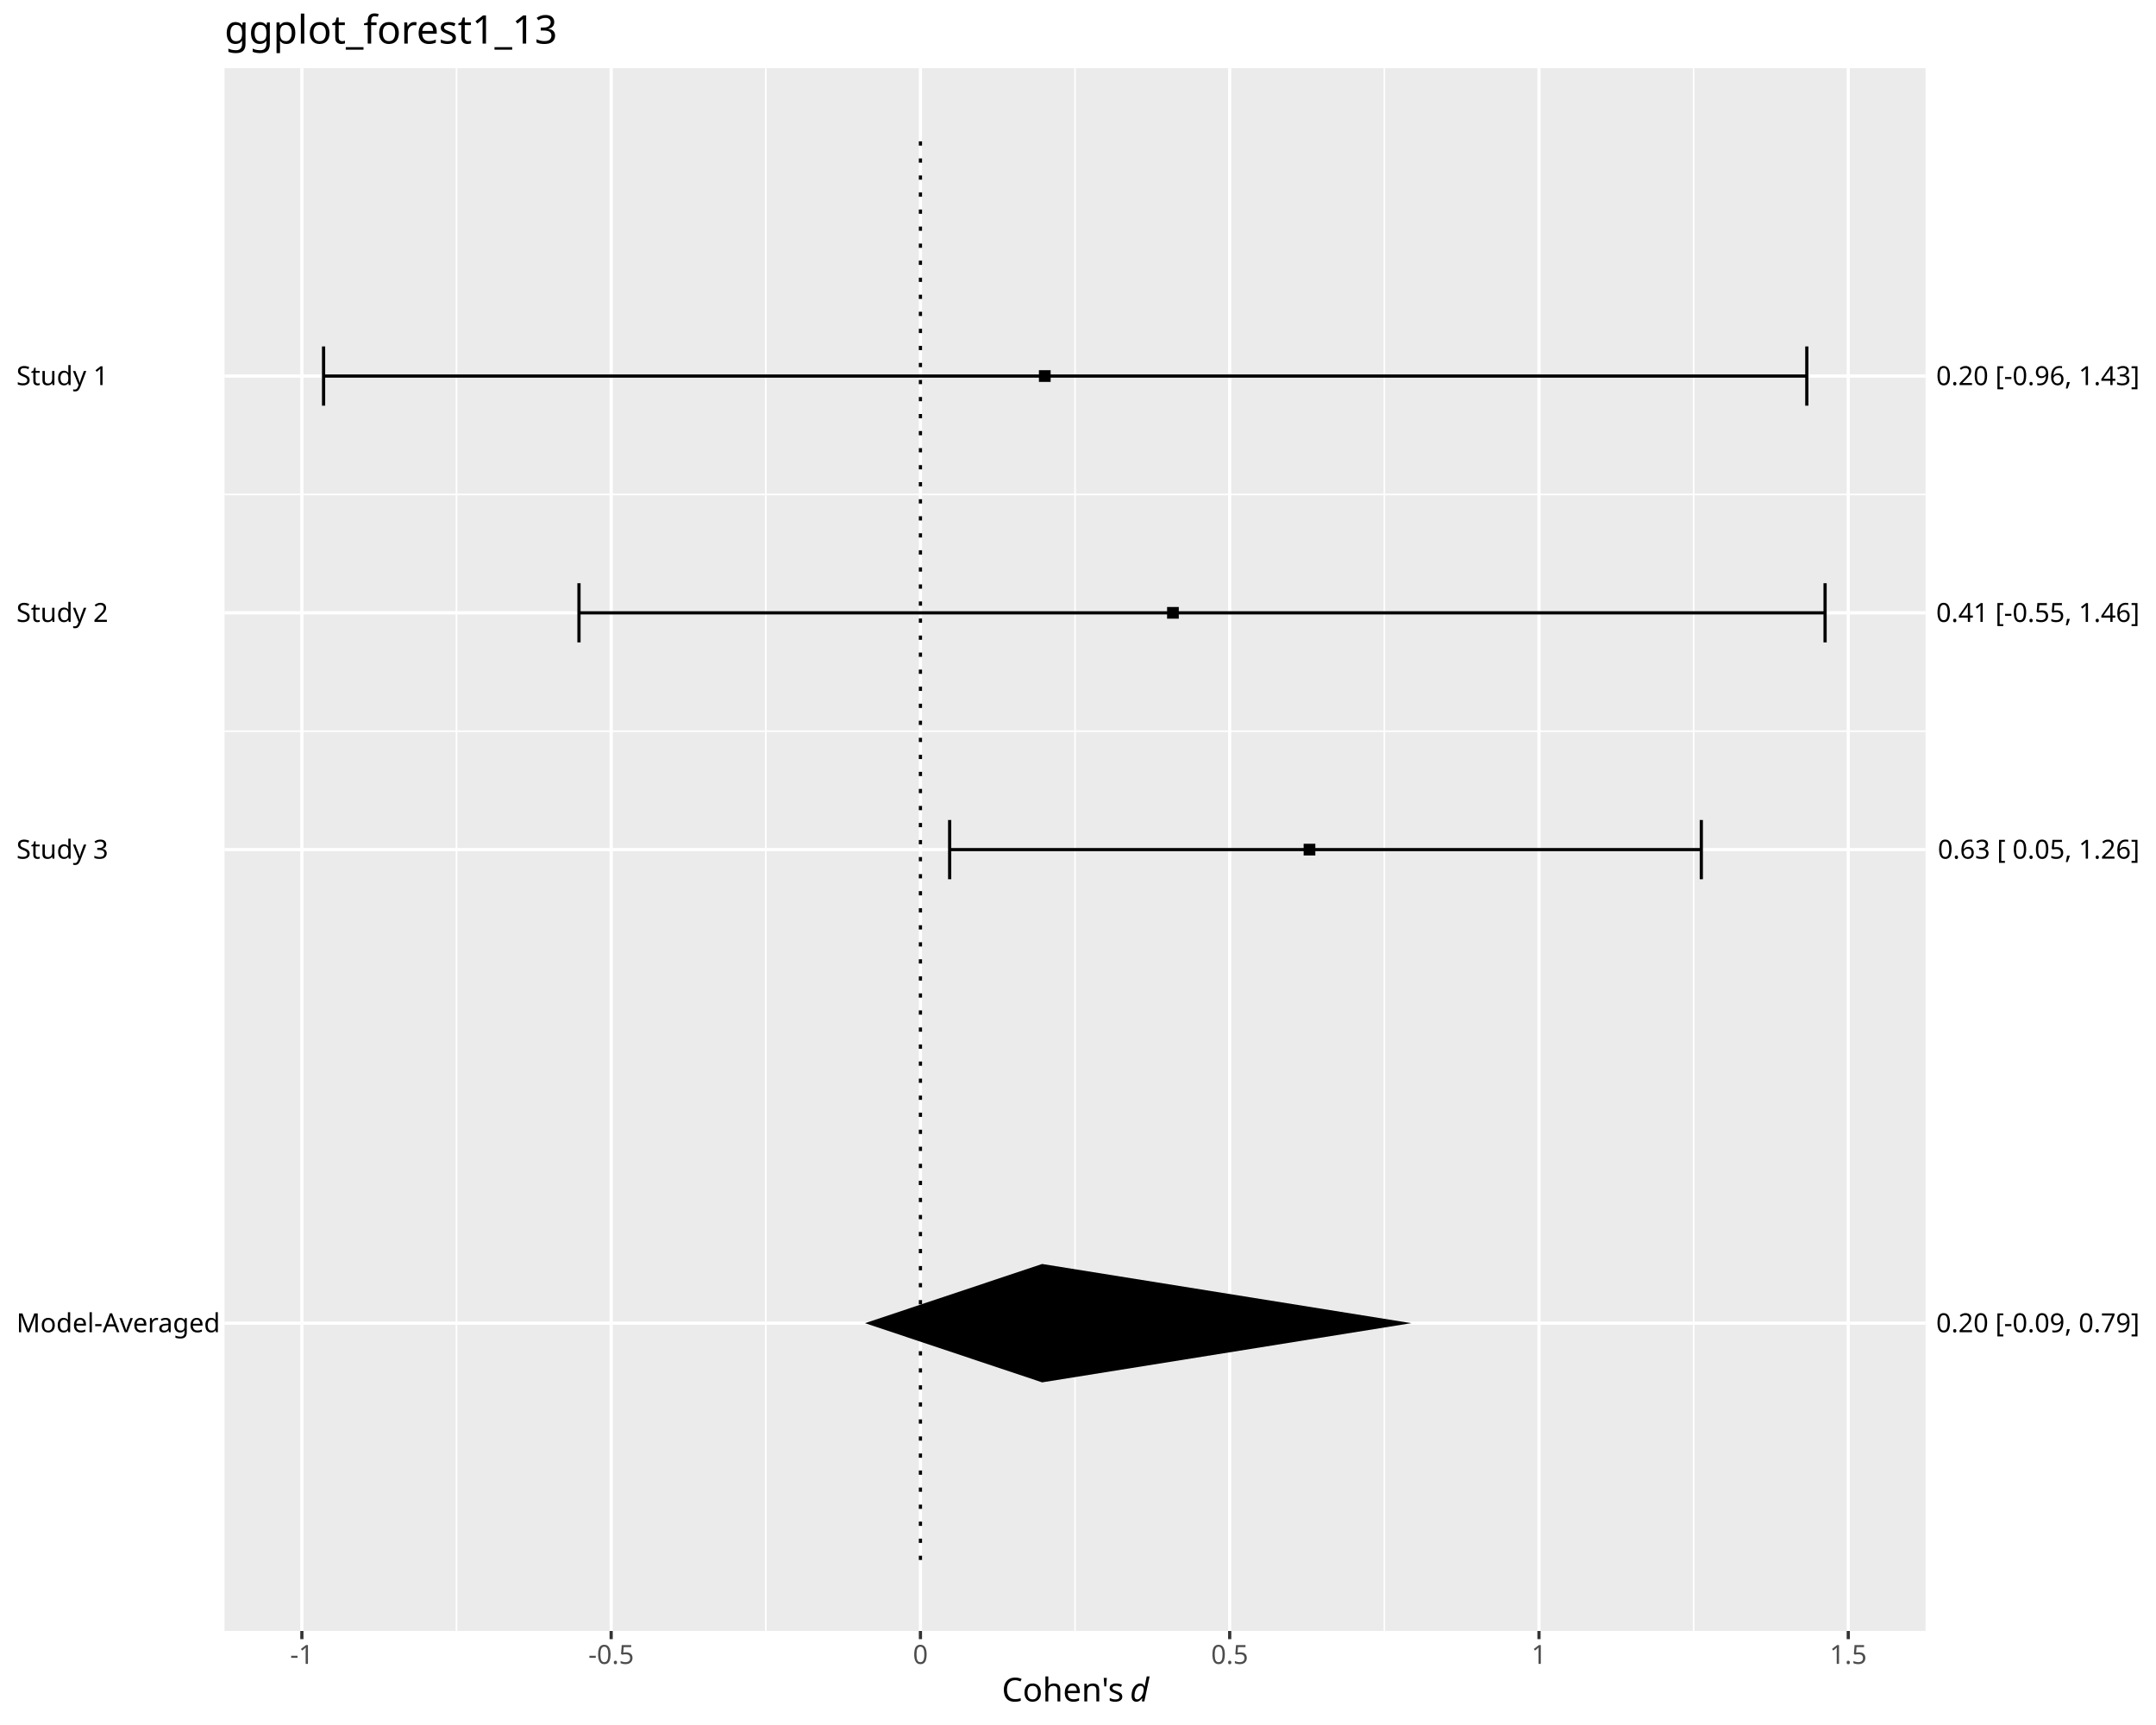
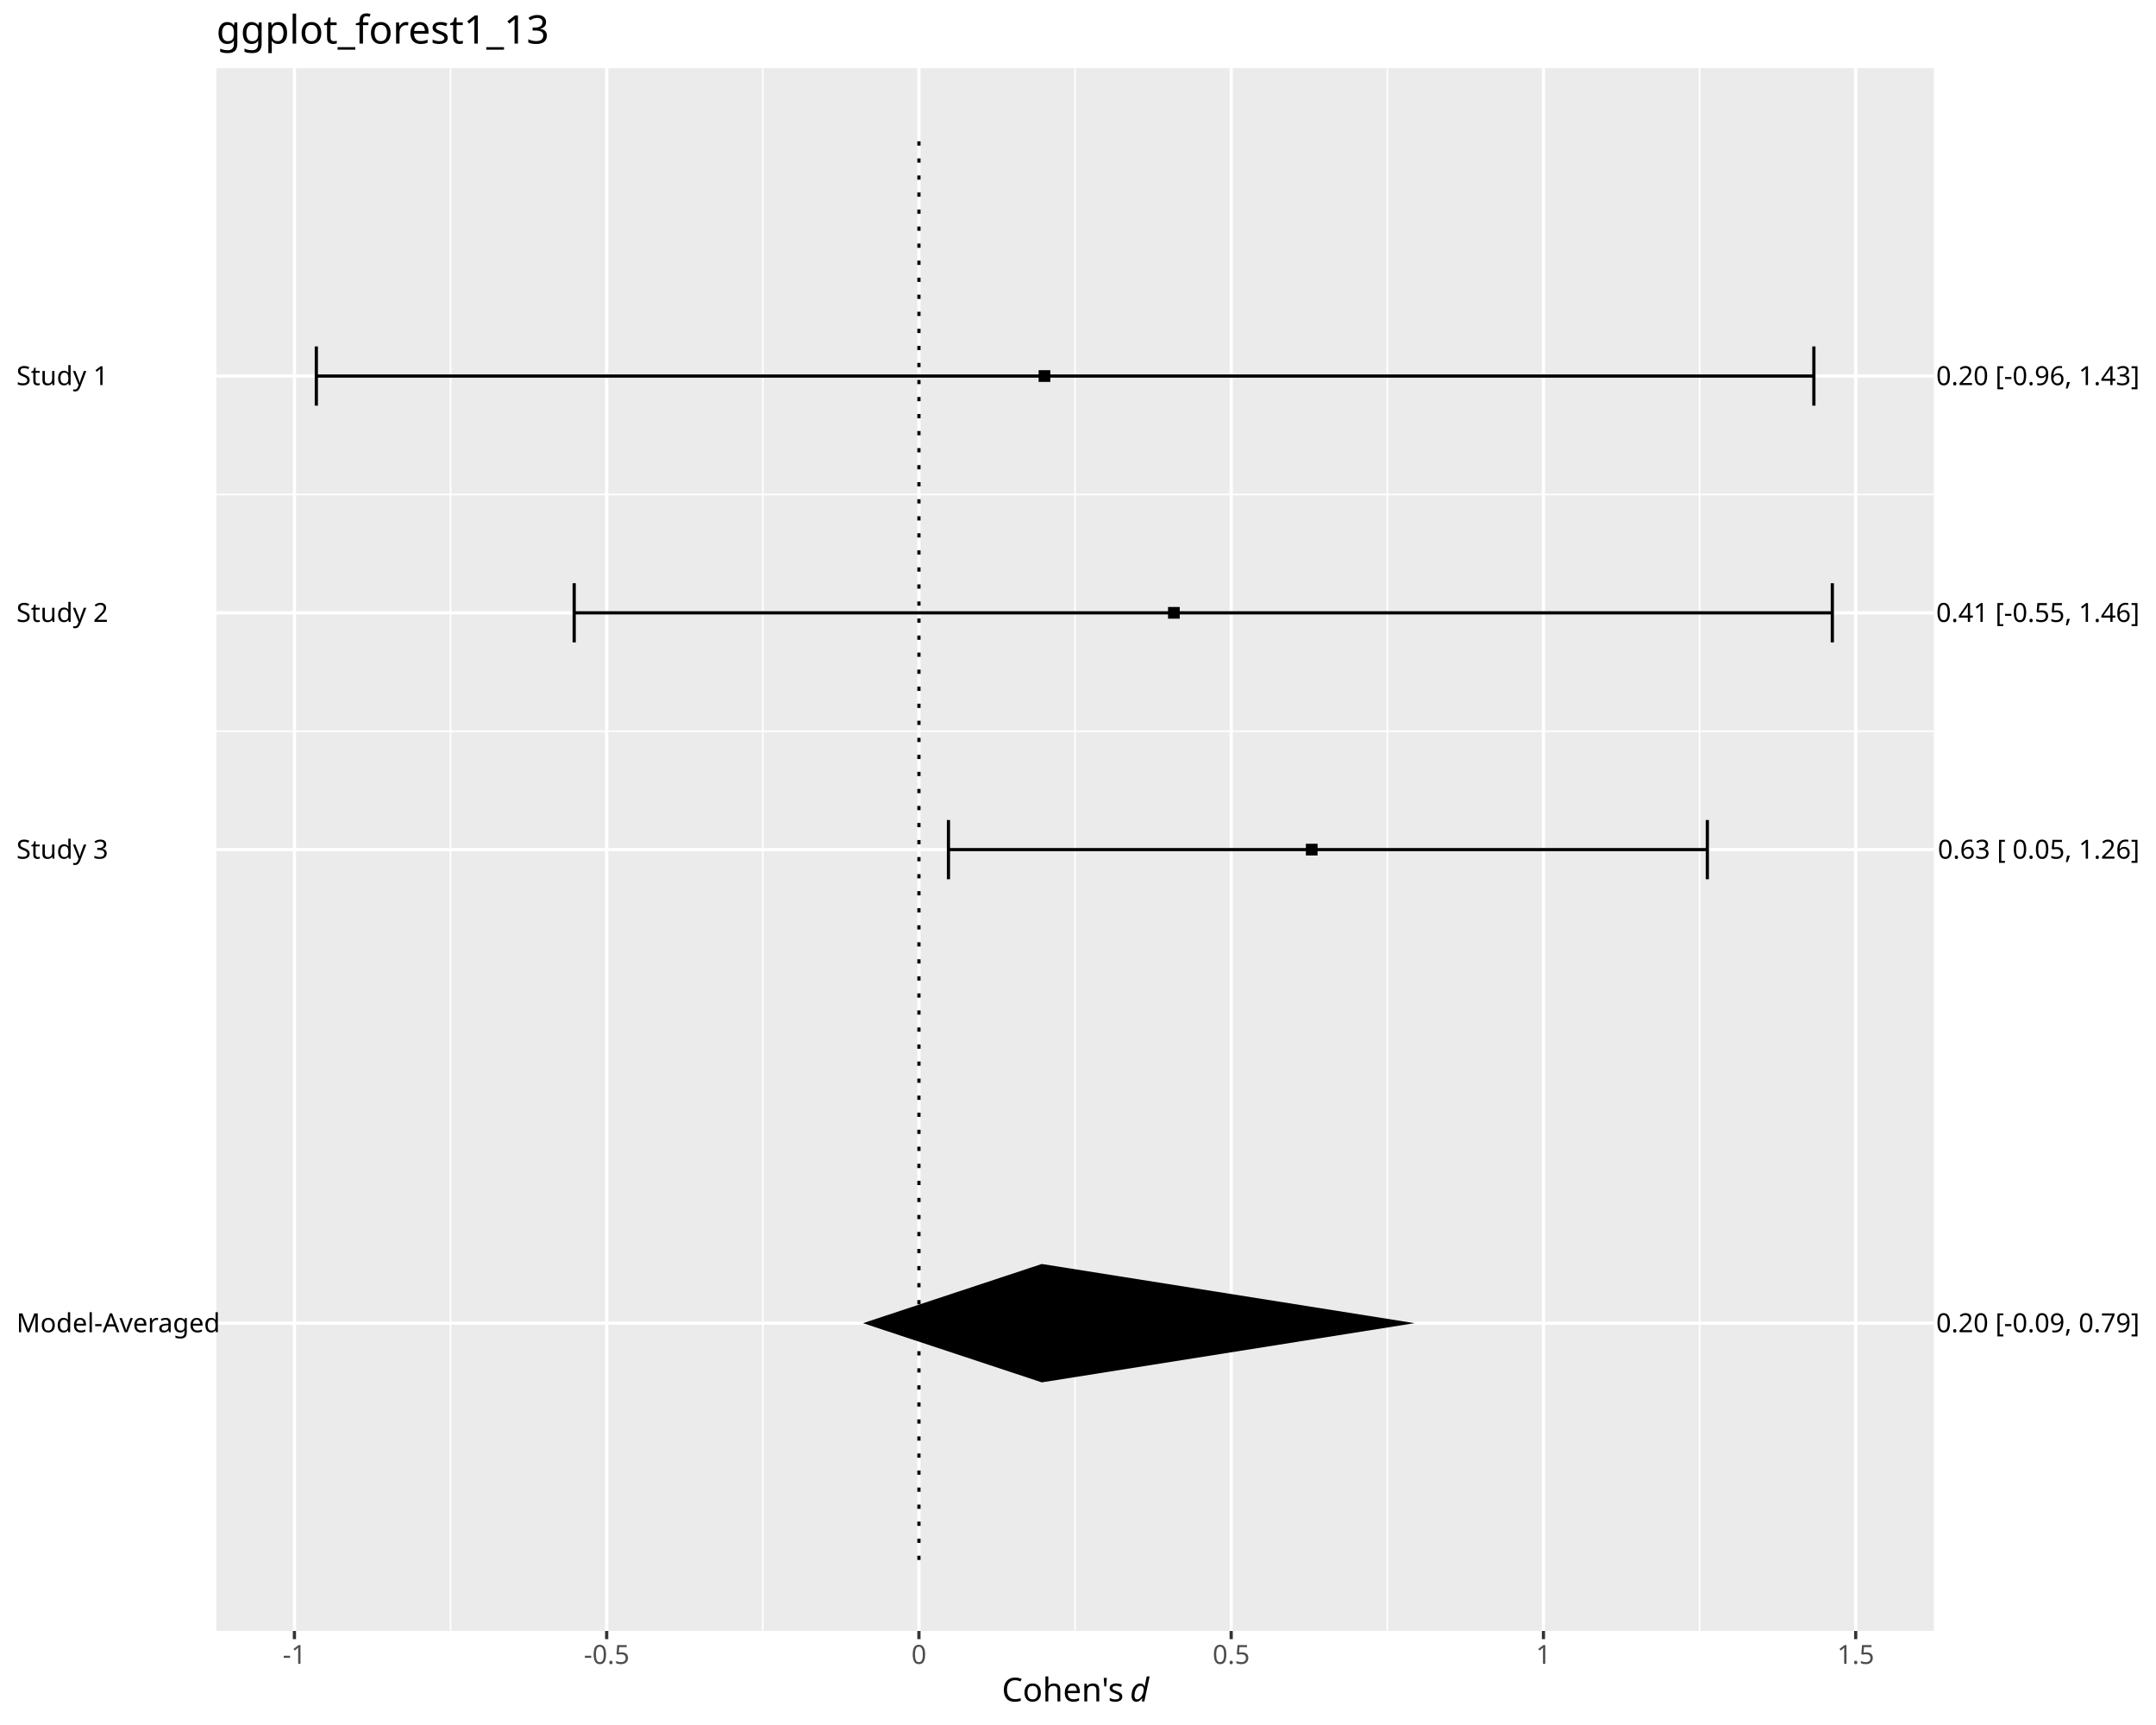
<svg xmlns="http://www.w3.org/2000/svg" class="svglite" data-engine-version="2.0" width="720.00pt" height="576.00pt" viewBox="0 0 720.00 576.00">
  <defs>
    <style type="text/css">
    .svglite line, .svglite polyline, .svglite polygon, .svglite path, .svglite rect, .svglite circle {
      fill: none;
      stroke: #000000;
      stroke-linecap: round;
      stroke-linejoin: round;
      stroke-miterlimit: 10.00;
    }
  </style>
  </defs>
  <rect width="100%" height="100%" style="stroke: none; fill: #FFFFFF;" />
  <defs>
    <clipPath id="cpMC4wMHw3MjAuMDB8MC4wMHw1NzYuMDA=">
      <rect x="0.00" y="0.00" width="720.00" height="576.00" />
    </clipPath>
  </defs>
  <g clip-path="url(#cpMC4wMHw3MjAuMDB8MC4wMHw1NzYuMDA=)">
-     <rect x="0.00" y="0.00" width="720.00" height="576.00" style="stroke-width: 1.07; stroke: #FFFFFF; fill: #FFFFFF;" />
+     <rect x="0" y="0.00" width="720.00" height="576.00" style="stroke-width: 1.07; stroke: #FFFFFF; fill: #FFFFFF;" />
  </g>
  <defs>
-     <clipPath id="cpNzQuOTl8NjQzLjA1fDIyLjc4fDU0NC42MA==">
-       <rect x="74.99" y="22.78" width="568.06" height="521.82" />
+     <clipPath id="cpNzIuMjV8NjQ1Ljc5fDIyLjc4fDU0NC42MA==">
+       <rect x="72.25" y="22.78" width="573.54" height="521.82" />
    </clipPath>
  </defs>
-   <g clip-path="url(#cpNzQuOTl8NjQzLjA1fDIyLjc4fDU0NC42MA==)">
-     <rect x="74.99" y="22.78" width="568.06" height="521.82" style="stroke-width: 1.07; stroke: none; fill: #EBEBEB;" />
-     <polyline points="74.99,165.10 643.05,165.10 " style="stroke-width: 0.53; stroke: #FFFFFF; stroke-linecap: butt;" />
-     <polyline points="74.99,244.16 643.05,244.16 " style="stroke-width: 0.53; stroke: #FFFFFF; stroke-linecap: butt;" />
-     <polyline points="152.45,544.60 152.45,22.78 " style="stroke-width: 0.53; stroke: #FFFFFF; stroke-linecap: butt;" />
-     <polyline points="255.74,544.60 255.74,22.78 " style="stroke-width: 0.53; stroke: #FFFFFF; stroke-linecap: butt;" />
+   <g clip-path="url(#cpNzIuMjV8NjQ1Ljc5fDIyLjc4fDU0NC42MA==)">
+     <rect x="72.25" y="22.78" width="573.54" height="521.82" style="stroke-width: 1.07; stroke: none; fill: #EBEBEB;" />
+     <polyline points="72.25,165.10 645.79,165.10 " style="stroke-width: 0.53; stroke: #FFFFFF; stroke-linecap: butt;" />
+     <polyline points="72.25,244.16 645.79,244.16 " style="stroke-width: 0.53; stroke: #FFFFFF; stroke-linecap: butt;" />
+     <polyline points="150.46,544.60 150.46,22.78 " style="stroke-width: 0.53; stroke: #FFFFFF; stroke-linecap: butt;" />
+     <polyline points="254.74,544.60 254.74,22.78 " style="stroke-width: 0.53; stroke: #FFFFFF; stroke-linecap: butt;" />
    <polyline points="359.02,544.60 359.02,22.78 " style="stroke-width: 0.53; stroke: #FFFFFF; stroke-linecap: butt;" />
-     <polyline points="462.30,544.60 462.30,22.78 " style="stroke-width: 0.53; stroke: #FFFFFF; stroke-linecap: butt;" />
-     <polyline points="565.59,544.60 565.59,22.78 " style="stroke-width: 0.53; stroke: #FFFFFF; stroke-linecap: butt;" />
-     <polyline points="74.99,441.82 643.05,441.82 " style="stroke-width: 1.07; stroke: #FFFFFF; stroke-linecap: butt;" />
-     <polyline points="74.99,125.57 643.05,125.57 " style="stroke-width: 1.07; stroke: #FFFFFF; stroke-linecap: butt;" />
-     <polyline points="74.99,204.63 643.05,204.63 " style="stroke-width: 1.07; stroke: #FFFFFF; stroke-linecap: butt;" />
-     <polyline points="74.99,283.69 643.05,283.69 " style="stroke-width: 1.07; stroke: #FFFFFF; stroke-linecap: butt;" />
-     <polyline points="100.81,544.60 100.81,22.78 " style="stroke-width: 1.07; stroke: #FFFFFF; stroke-linecap: butt;" />
-     <polyline points="204.10,544.60 204.10,22.78 " style="stroke-width: 1.07; stroke: #FFFFFF; stroke-linecap: butt;" />
-     <polyline points="307.38,544.60 307.38,22.78 " style="stroke-width: 1.07; stroke: #FFFFFF; stroke-linecap: butt;" />
-     <polyline points="410.66,544.60 410.66,22.78 " style="stroke-width: 1.07; stroke: #FFFFFF; stroke-linecap: butt;" />
-     <polyline points="513.95,544.60 513.95,22.78 " style="stroke-width: 1.07; stroke: #FFFFFF; stroke-linecap: butt;" />
-     <polyline points="617.23,544.60 617.23,22.78 " style="stroke-width: 1.07; stroke: #FFFFFF; stroke-linecap: butt;" />
-     <polyline points="603.39,135.45 603.39,115.68 " style="stroke-width: 1.07; stroke-linecap: butt;" />
-     <polyline points="603.39,125.57 108.06,125.57 " style="stroke-width: 1.07; stroke-linecap: butt;" />
-     <polyline points="108.06,135.45 108.06,115.68 " style="stroke-width: 1.07; stroke-linecap: butt;" />
-     <polyline points="609.49,214.51 609.49,194.75 " style="stroke-width: 1.07; stroke-linecap: butt;" />
-     <polyline points="609.49,204.63 193.35,204.63 " style="stroke-width: 1.07; stroke-linecap: butt;" />
-     <polyline points="193.35,214.51 193.35,194.75 " style="stroke-width: 1.07; stroke-linecap: butt;" />
-     <polyline points="568.16,293.58 568.16,273.81 " style="stroke-width: 1.07; stroke-linecap: butt;" />
-     <polyline points="568.16,283.69 317.14,283.69 " style="stroke-width: 1.07; stroke-linecap: butt;" />
-     <polyline points="317.14,293.58 317.14,273.81 " style="stroke-width: 1.07; stroke-linecap: butt;" />
-     <polygon points="346.95,127.52 350.86,127.52 350.86,123.61 346.95,123.61 " style="stroke-width: 0.71; stroke: none; fill: #000000;" />
-     <polygon points="389.75,206.58 393.66,206.58 393.66,202.68 389.75,202.68 " style="stroke-width: 0.71; stroke: none; fill: #000000;" />
-     <polygon points="435.35,285.65 439.26,285.65 439.26,281.74 435.35,281.74 " style="stroke-width: 0.71; stroke: none; fill: #000000;" />
-     <polygon points="288.87,441.82 348.02,422.06 471.33,441.82 348.02,461.59 " style="stroke-width: 1.07; stroke: none; stroke-linecap: butt; fill: #000000;" />
-     <polyline points="307.38,520.89 307.38,46.50 " style="stroke-width: 1.07; stroke-dasharray: 1.42,4.27; stroke-linecap: butt;" />
+     <polyline points="463.30,544.60 463.30,22.78 " style="stroke-width: 0.53; stroke: #FFFFFF; stroke-linecap: butt;" />
+     <polyline points="567.58,544.60 567.58,22.78 " style="stroke-width: 0.53; stroke: #FFFFFF; stroke-linecap: butt;" />
+     <polyline points="72.25,441.82 645.79,441.82 " style="stroke-width: 1.07; stroke: #FFFFFF; stroke-linecap: butt;" />
+     <polyline points="72.25,125.57 645.79,125.57 " style="stroke-width: 1.07; stroke: #FFFFFF; stroke-linecap: butt;" />
+     <polyline points="72.25,204.63 645.79,204.63 " style="stroke-width: 1.07; stroke: #FFFFFF; stroke-linecap: butt;" />
+     <polyline points="72.25,283.69 645.79,283.69 " style="stroke-width: 1.07; stroke: #FFFFFF; stroke-linecap: butt;" />
+     <polyline points="98.32,544.60 98.32,22.78 " style="stroke-width: 1.07; stroke: #FFFFFF; stroke-linecap: butt;" />
+     <polyline points="202.60,544.60 202.60,22.78 " style="stroke-width: 1.07; stroke: #FFFFFF; stroke-linecap: butt;" />
+     <polyline points="306.88,544.60 306.88,22.78 " style="stroke-width: 1.07; stroke: #FFFFFF; stroke-linecap: butt;" />
+     <polyline points="411.16,544.60 411.16,22.78 " style="stroke-width: 1.07; stroke: #FFFFFF; stroke-linecap: butt;" />
+     <polyline points="515.44,544.60 515.44,22.78 " style="stroke-width: 1.07; stroke: #FFFFFF; stroke-linecap: butt;" />
+     <polyline points="619.72,544.60 619.72,22.78 " style="stroke-width: 1.07; stroke: #FFFFFF; stroke-linecap: butt;" />
+     <polyline points="605.75,135.45 605.75,115.68 " style="stroke-width: 1.07; stroke-linecap: butt;" />
+     <polyline points="605.75,125.57 105.64,125.57 " style="stroke-width: 1.07; stroke-linecap: butt;" />
+     <polyline points="105.64,135.45 105.64,115.68 " style="stroke-width: 1.07; stroke-linecap: butt;" />
+     <polyline points="611.91,214.51 611.91,194.75 " style="stroke-width: 1.07; stroke-linecap: butt;" />
+     <polyline points="611.91,204.63 191.75,204.63 " style="stroke-width: 1.07; stroke-linecap: butt;" />
+     <polyline points="191.75,214.51 191.75,194.75 " style="stroke-width: 1.07; stroke-linecap: butt;" />
+     <polyline points="570.17,293.58 570.17,273.81 " style="stroke-width: 1.07; stroke-linecap: butt;" />
+     <polyline points="570.17,283.69 316.74,283.69 " style="stroke-width: 1.07; stroke-linecap: butt;" />
+     <polyline points="316.74,293.58 316.74,273.81 " style="stroke-width: 1.07; stroke-linecap: butt;" />
+     <polygon points="346.85,127.52 350.76,127.52 350.76,123.61 346.85,123.61 " style="stroke-width: 0.71; stroke: none; fill: #000000;" />
+     <polygon points="390.07,206.58 393.98,206.58 393.98,202.68 390.07,202.68 " style="stroke-width: 0.71; stroke: none; fill: #000000;" />
+     <polygon points="436.10,285.65 440.01,285.65 440.01,281.74 436.10,281.74 " style="stroke-width: 0.71; stroke: none; fill: #000000;" />
+     <polygon points="288.20,441.82 347.91,422.06 472.41,441.82 347.91,461.59 " style="stroke-width: 1.07; stroke: none; stroke-linecap: butt; fill: #000000;" />
+     <polyline points="306.88,520.89 306.88,46.50 " style="stroke-width: 1.07; stroke-dasharray: 1.42,4.27; stroke-linecap: butt;" />
  </g>
  <g clip-path="url(#cpMC4wMHw3MjAuMDB8MC4wMHw1NzYuMDA=)">
    <text x="5.48" y="444.85" style="font-size: 8.80px; font-family: sans;" textLength="64.58px" lengthAdjust="spacingAndGlyphs">Model-Averaged</text>
    <text x="5.48" y="128.59" style="font-size: 8.80px; font-family: sans;" textLength="29.85px" lengthAdjust="spacingAndGlyphs">Study 1</text>
    <text x="5.48" y="207.66" style="font-size: 8.80px; font-family: sans;" textLength="29.85px" lengthAdjust="spacingAndGlyphs">Study 2</text>
    <text x="5.48" y="286.72" style="font-size: 8.80px; font-family: sans;" textLength="29.85px" lengthAdjust="spacingAndGlyphs">Study 3</text>
    <text x="714.52" y="444.85" text-anchor="end" style="font-size: 8.80px; font-family: sans;" textLength="66.54px" lengthAdjust="spacingAndGlyphs">0.20 [-0.09, 0.79]</text>
    <text x="714.52" y="128.59" text-anchor="end" style="font-size: 8.80px; font-family: sans;" textLength="66.54px" lengthAdjust="spacingAndGlyphs">0.20 [-0.96, 1.43]</text>
    <text x="714.52" y="207.66" text-anchor="end" style="font-size: 8.80px; font-family: sans;" textLength="66.54px" lengthAdjust="spacingAndGlyphs">0.41 [-0.55, 1.46]</text>
    <text x="714.52" y="286.72" text-anchor="end" style="font-size: 8.80px; font-family: sans;" textLength="66.05px" lengthAdjust="spacingAndGlyphs">0.63 [ 0.05, 1.26]</text>
-     <polyline points="100.81,547.34 100.81,544.60 " style="stroke-width: 1.07; stroke: #333333; stroke-linecap: butt;" />
-     <polyline points="204.10,547.34 204.10,544.60 " style="stroke-width: 1.07; stroke: #333333; stroke-linecap: butt;" />
-     <polyline points="307.38,547.34 307.38,544.60 " style="stroke-width: 1.07; stroke: #333333; stroke-linecap: butt;" />
-     <polyline points="410.66,547.34 410.66,544.60 " style="stroke-width: 1.07; stroke: #333333; stroke-linecap: butt;" />
-     <polyline points="513.95,547.34 513.95,544.60 " style="stroke-width: 1.07; stroke: #333333; stroke-linecap: butt;" />
-     <polyline points="617.23,547.34 617.23,544.60 " style="stroke-width: 1.07; stroke: #333333; stroke-linecap: butt;" />
-     <text x="100.81" y="555.59" text-anchor="middle" style="font-size: 8.80px; fill: #4D4D4D; font-family: sans;" textLength="7.82px" lengthAdjust="spacingAndGlyphs">-1</text>
-     <text x="204.10" y="555.59" text-anchor="middle" style="font-size: 8.80px; fill: #4D4D4D; font-family: sans;" textLength="15.16px" lengthAdjust="spacingAndGlyphs">-0.5</text>
-     <text x="307.38" y="555.59" text-anchor="middle" style="font-size: 8.80px; fill: #4D4D4D; font-family: sans;" textLength="4.89px" lengthAdjust="spacingAndGlyphs">0</text>
-     <text x="410.66" y="555.59" text-anchor="middle" style="font-size: 8.80px; fill: #4D4D4D; font-family: sans;" textLength="12.23px" lengthAdjust="spacingAndGlyphs">0.5</text>
-     <text x="513.95" y="555.59" text-anchor="middle" style="font-size: 8.80px; fill: #4D4D4D; font-family: sans;" textLength="4.89px" lengthAdjust="spacingAndGlyphs">1</text>
-     <text x="617.23" y="555.59" text-anchor="middle" style="font-size: 8.80px; fill: #4D4D4D; font-family: sans;" textLength="12.23px" lengthAdjust="spacingAndGlyphs">1.5</text>
+     <polyline points="98.32,547.34 98.32,544.60 " style="stroke-width: 1.07; stroke: #333333; stroke-linecap: butt;" />
+     <polyline points="202.60,547.34 202.60,544.60 " style="stroke-width: 1.07; stroke: #333333; stroke-linecap: butt;" />
+     <polyline points="306.88,547.34 306.88,544.60 " style="stroke-width: 1.07; stroke: #333333; stroke-linecap: butt;" />
+     <polyline points="411.16,547.34 411.16,544.60 " style="stroke-width: 1.07; stroke: #333333; stroke-linecap: butt;" />
+     <polyline points="515.44,547.34 515.44,544.60 " style="stroke-width: 1.07; stroke: #333333; stroke-linecap: butt;" />
+     <polyline points="619.72,547.34 619.72,544.60 " style="stroke-width: 1.07; stroke: #333333; stroke-linecap: butt;" />
+     <text x="98.32" y="555.59" text-anchor="middle" style="font-size: 8.80px; fill: #4D4D4D; font-family: sans;" textLength="7.82px" lengthAdjust="spacingAndGlyphs">-1</text>
+     <text x="202.60" y="555.59" text-anchor="middle" style="font-size: 8.80px; fill: #4D4D4D; font-family: sans;" textLength="15.16px" lengthAdjust="spacingAndGlyphs">-0.5</text>
+     <text x="306.88" y="555.59" text-anchor="middle" style="font-size: 8.80px; fill: #4D4D4D; font-family: sans;" textLength="4.89px" lengthAdjust="spacingAndGlyphs">0</text>
+     <text x="411.16" y="555.59" text-anchor="middle" style="font-size: 8.80px; fill: #4D4D4D; font-family: sans;" textLength="12.23px" lengthAdjust="spacingAndGlyphs">0.5</text>
+     <text x="515.44" y="555.59" text-anchor="middle" style="font-size: 8.80px; fill: #4D4D4D; font-family: sans;" textLength="4.89px" lengthAdjust="spacingAndGlyphs">1</text>
+     <text x="619.72" y="555.59" text-anchor="middle" style="font-size: 8.80px; fill: #4D4D4D; font-family: sans;" textLength="12.23px" lengthAdjust="spacingAndGlyphs">1.5</text>
    <text x="334.57" y="568.13" style="font-size: 11.00px; font-family: sans;" textLength="40.02px" lengthAdjust="spacingAndGlyphs">Cohen's</text>
    <text x="374.60" y="568.13" style="font-size: 11.00px; font-family: sans;" textLength="2.75px" lengthAdjust="spacingAndGlyphs"> </text>
    <text x="377.35" y="568.13" style="font-size: 11.00px; font-style: italic; font-family: sans;" textLength="6.12px" lengthAdjust="spacingAndGlyphs">d</text>
-     <text x="74.99" y="14.56" style="font-size: 13.20px; font-family: sans;" textLength="105.69px" lengthAdjust="spacingAndGlyphs">ggplot_forest1_13</text>
+     <text x="72.25" y="14.56" style="font-size: 13.20px; font-family: sans;" textLength="105.69px" lengthAdjust="spacingAndGlyphs">ggplot_forest1_13</text>
  </g>
</svg>
